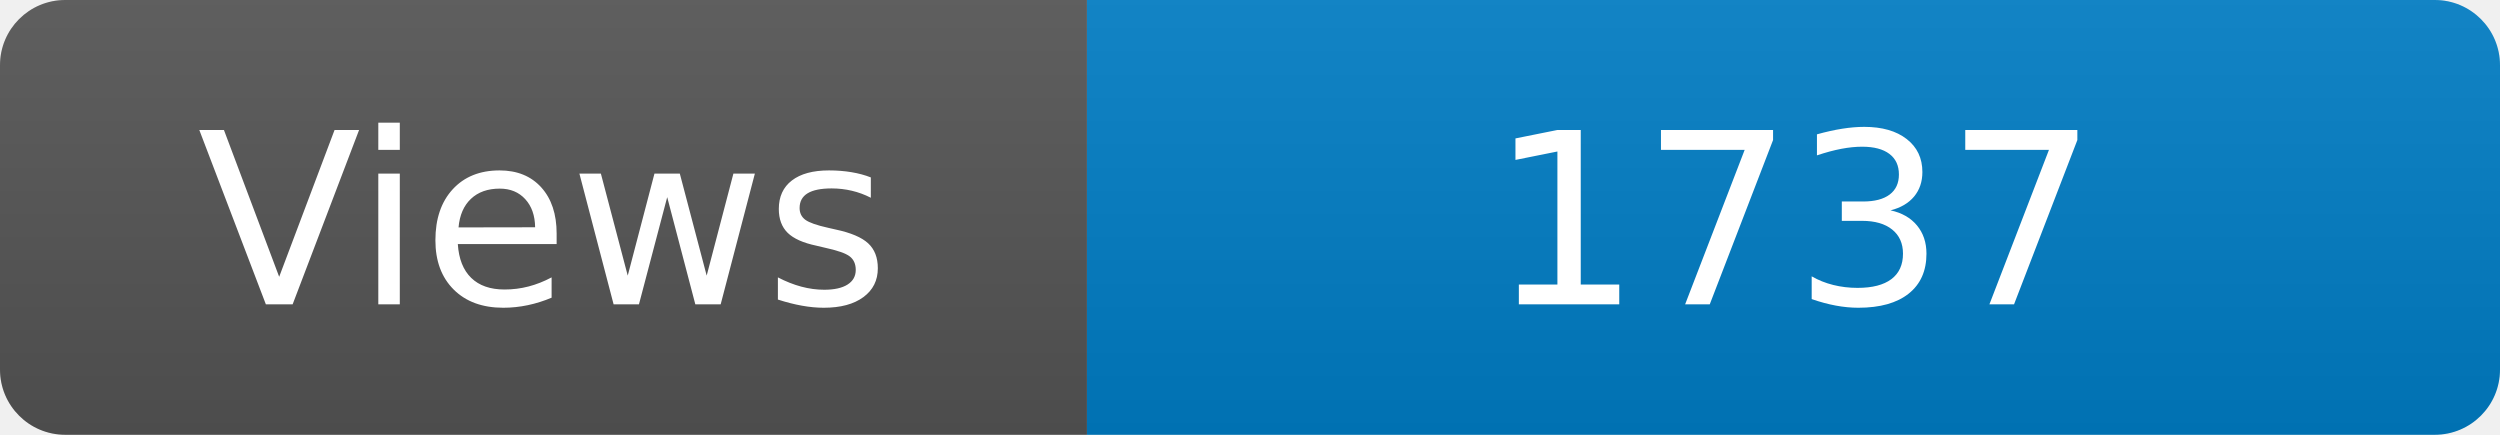
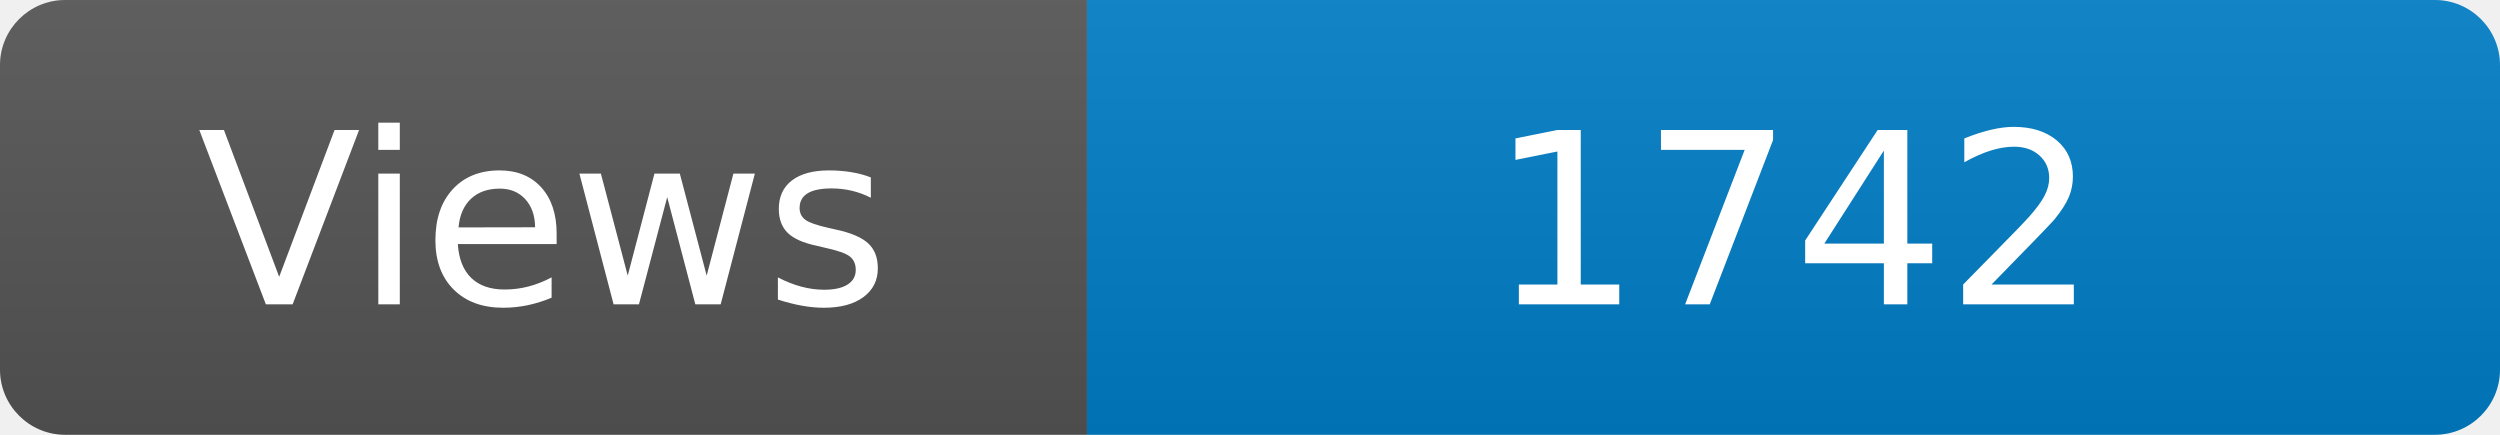
<svg xmlns="http://www.w3.org/2000/svg" width="115" height="20" role="img" aria-label="Maintained?: yes">
  <linearGradient id="s" x2="0" y2="100%">
    <stop offset="0" stop-color="#bbb" stop-opacity=".1" />
    <stop offset="1" stop-opacity=".1" />
  </linearGradient>
  <clipPath id="r">
    <rect width="115" height="20" rx="3" fill="#fff" />
  </clipPath>
  <g clip-path="url(#r)">
    <rect width="50" height="20" fill="#555" />
    <rect x="50" width="160" height="20" fill="#007ec6" />
    <rect width="115" height="20" fill="url(#s)" />
  </g>
  <g fill="#fff" text-anchor="middle" font-family="Verdana,Geneva,DejaVu Sans,sans-serif" font-size="110">
    <text x="250" y="140" transform="scale(.1)" fill="#fff">Views</text>
-     <text x="825" y="140" transform="scale(.1)" fill="#fff">1737</text>
+     <text x="825" y="140" transform="scale(.1)" fill="#fff">1742</text>
  </g>
</svg>
